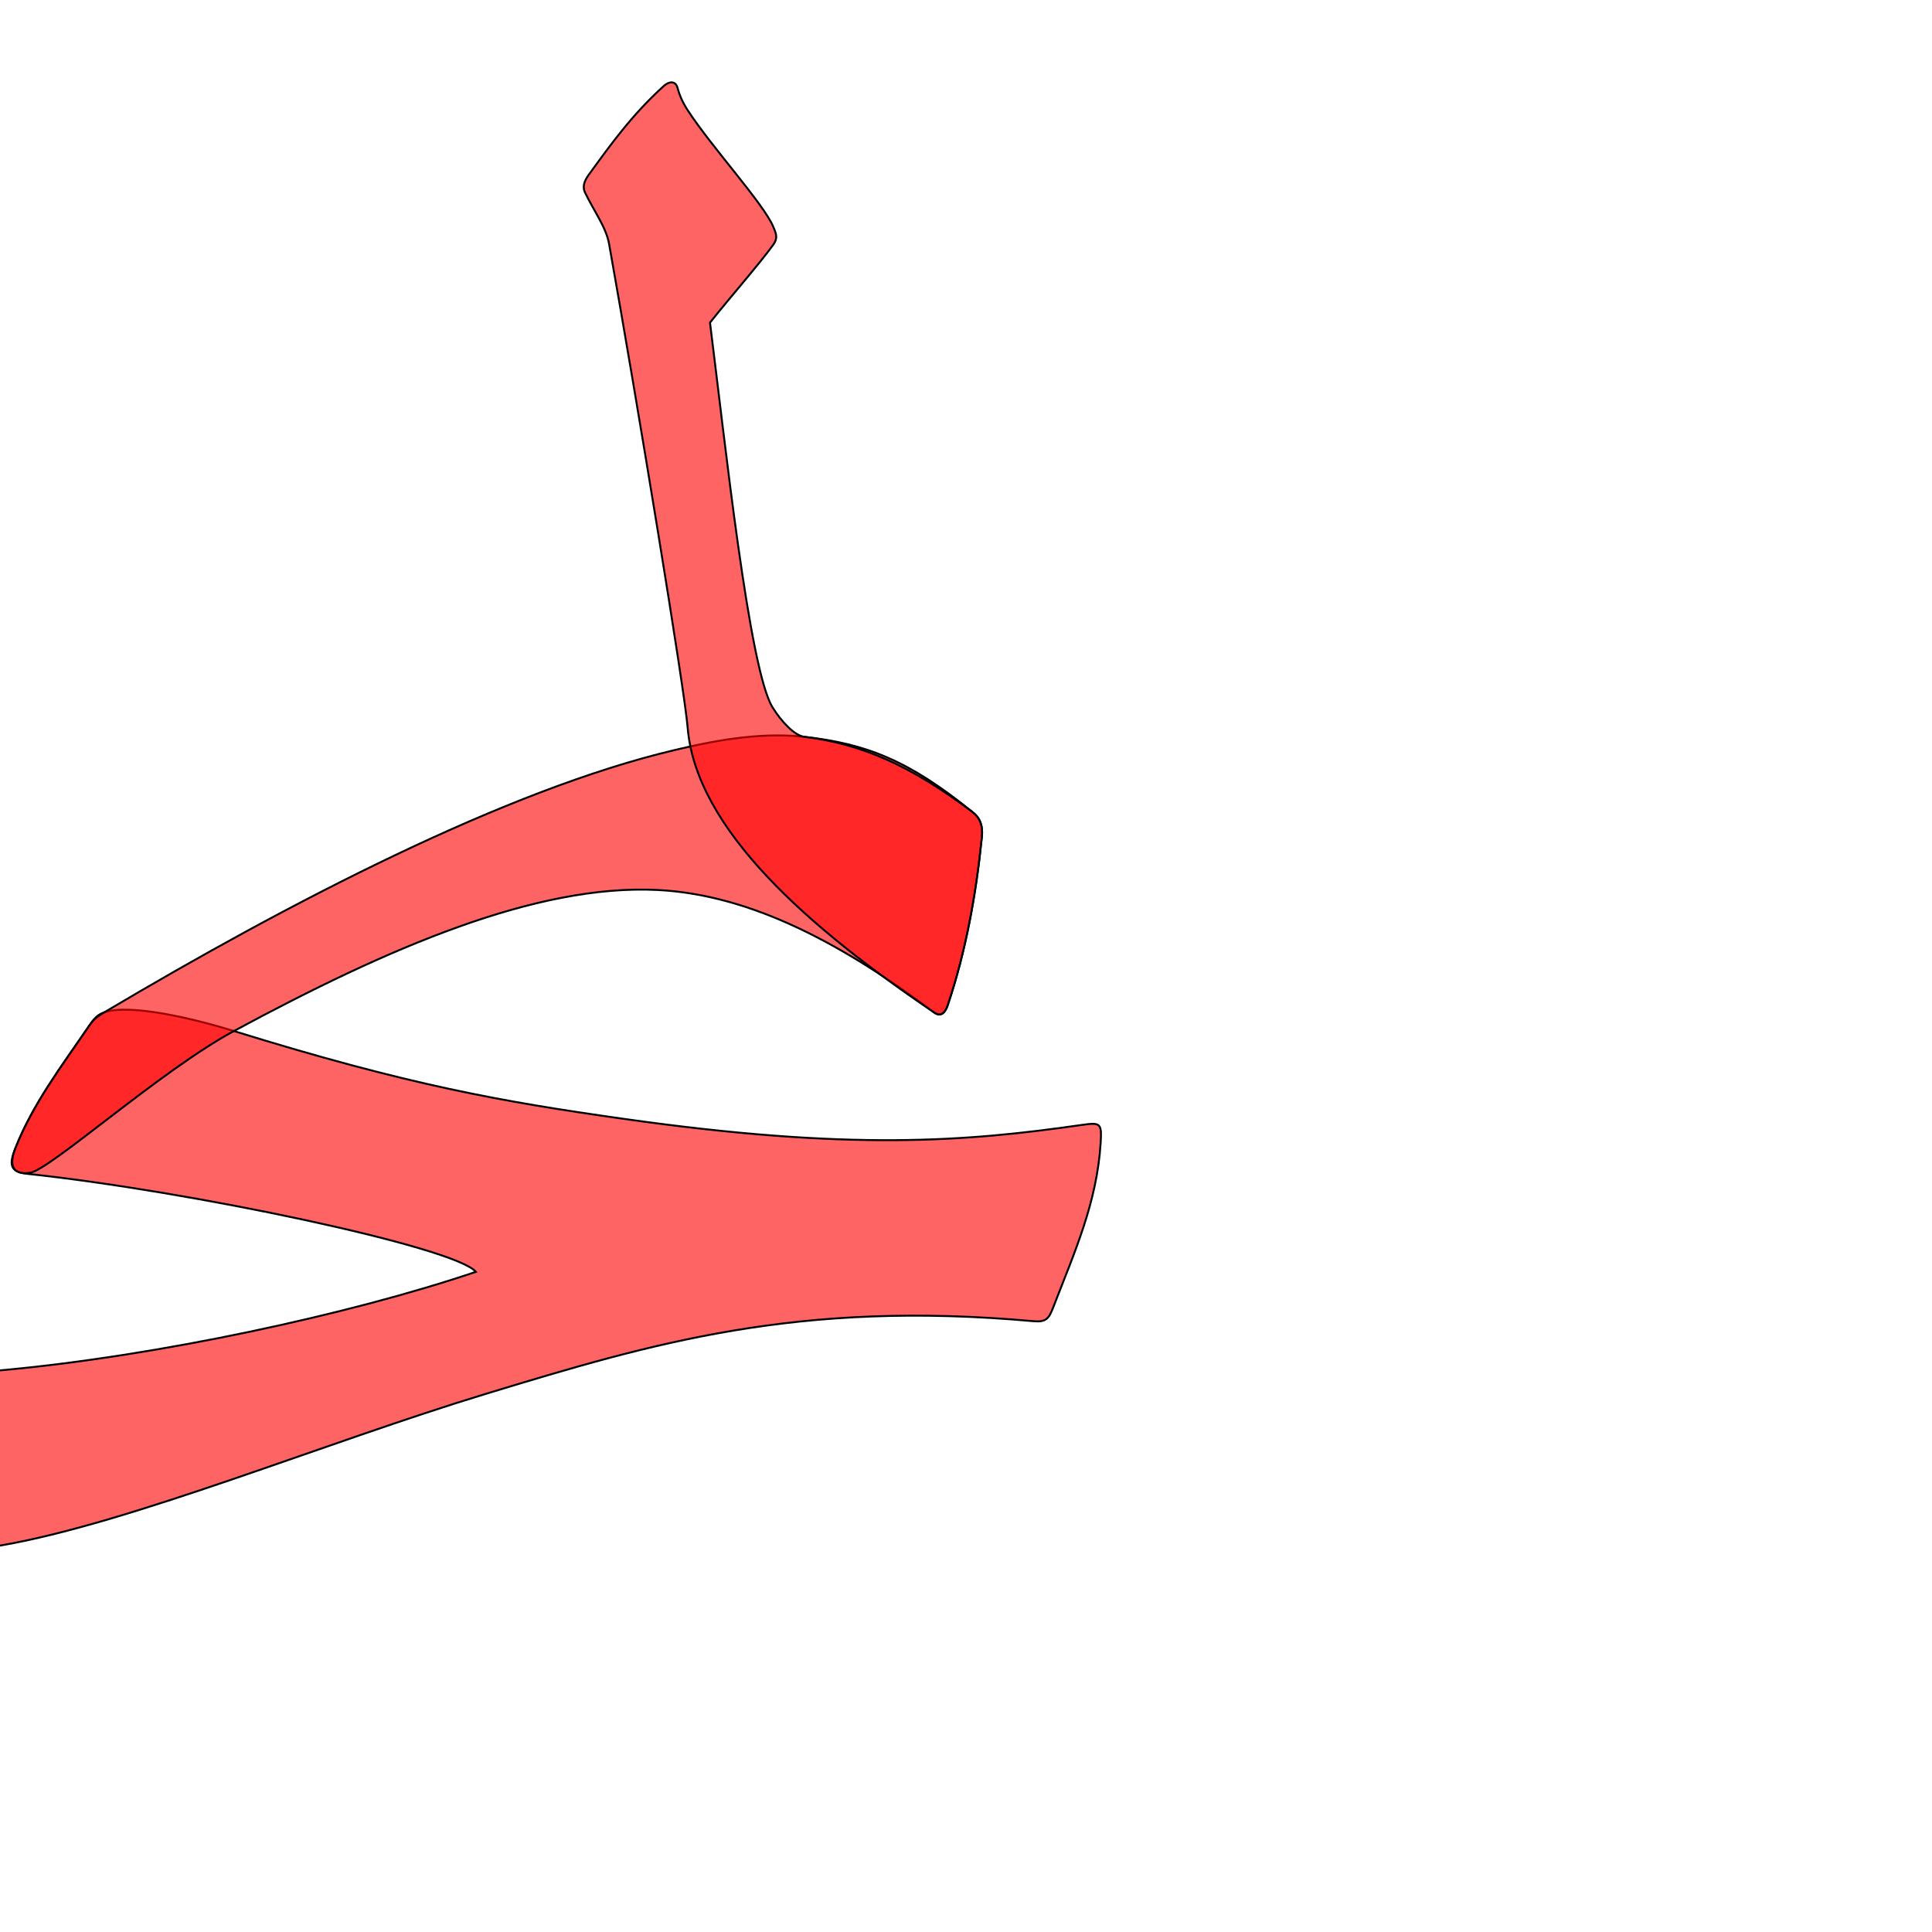
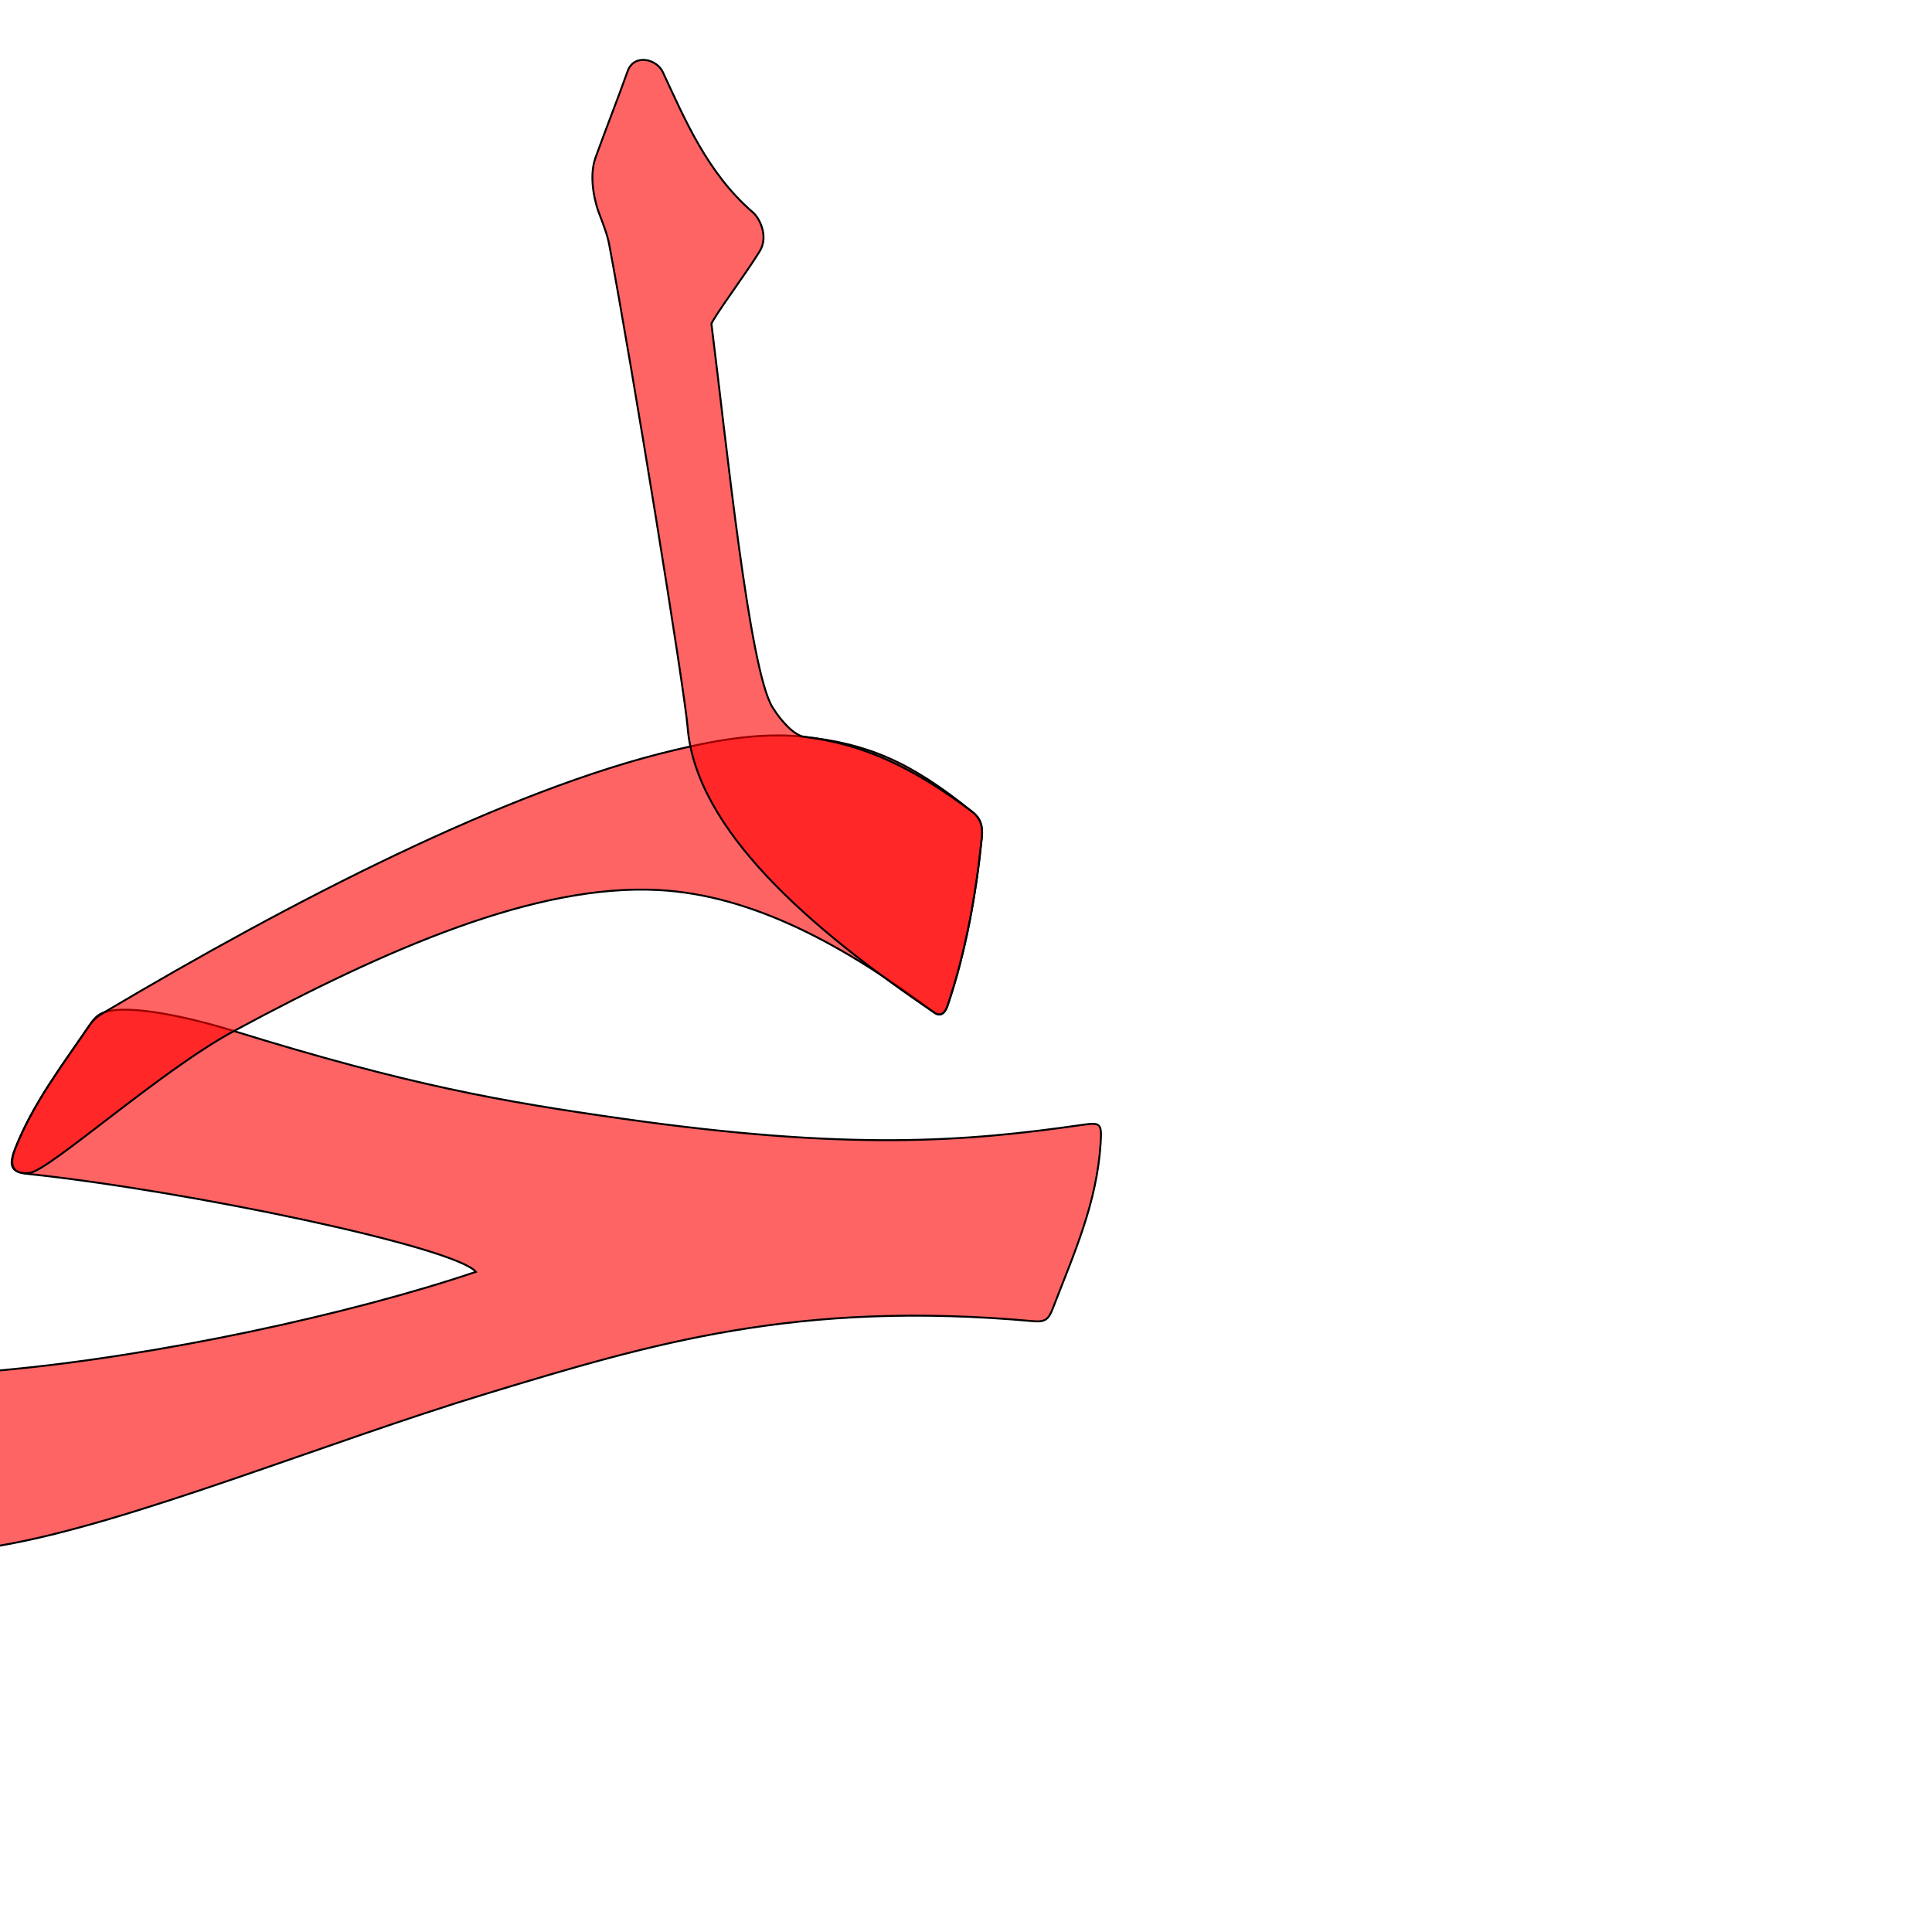
<svg xmlns="http://www.w3.org/2000/svg" version="1.0" width="1000" height="1000" id="svg5496">
  <defs id="defs5498">
    </defs>
  <path style="color:#000000;fill:#ff0000;fill-opacity:0.608;stroke:#000000;stroke-width:1;stroke-linecap:butt;stroke-linejoin:miter;stroke-miterlimit:4;stroke-opacity:1;stroke-dasharray:none;stroke-dashoffset:0;marker:none;visibility:visible;display:inline;overflow:visible;enable-background:accumulate" d="m 54.058,523.933 c -3.717,1.215 -5.58,3.609 -7.703,6.721 -14.521,21.295 -29.18,40.424 -38.425,63.734 -3.444,8.685 -2.673,12.242 6.394,13.205 83.68,8.881 221.118,37.798 232.005,50.708 C 180.921,680.387 81.448,701.958 -0.263,709.335 -40.719,712.987 -25.117,804.281 0,800 66.806,788.614 168.07,746.773 251.921,721.32 337.534,695.332 412.679,672.802 535.079,683.862 c 6.35,0.574 7.87,-1.494 9.933,-6.84 11.079,-28.705 22.735,-54.325 24.685,-85.489 0.636,-10.168 -0.089,-10.653 -9.666,-9.279 -60.023,8.609 -119.746,13.524 -237.939,-3.241 -62.078,-8.806 -110.22,-17.24 -201.029,-45.347 -20.692,-6.405 -53.288,-14.216 -67.005,-9.732 z" id="path2818" />
  <g id="layer1" transform="translate(-150,137.5312)" style="fill:#000000;fill-opacity:1;stroke:#000000;stroke-opacity:1" />
  <path id="path2820" d="m 348.949,388.287 c -86.541,20.488 -198.275,78.254 -294.891,135.646 -3.384,2.01 -5.58,3.609 -7.703,6.721 -14.521,21.295 -29.18,40.424 -38.425,63.734 -3.444,8.685 -1.456,13.783 7.397,12.703 10.351,-1.262 67.651,-52.885 105.736,-73.426 79.606,-42.936 156.382,-76.216 219.454,-73.005 49.207,2.505 96.978,28.902 143.022,63.421 3.686,2.763 5.88,-0.5 6.929,-3.599 9.384,-27.696 14.783,-57.653 17.755,-87.407 0.541,-5.413 -0.794,-9.47 -4.848,-12.759 -33.015,-26.783 -55.079,-35.358 -87.005,-38.93 -24.598,-2.752 -50.095,2.798 -67.422,6.9 z" style="color:#000000;fill:#ff0000;fill-opacity:0.608;stroke:#000000;stroke-width:1;stroke-linecap:butt;stroke-linejoin:miter;stroke-miterlimit:4;stroke-opacity:1;stroke-dasharray:none;stroke-dashoffset:0;marker:none;visibility:visible;display:inline;overflow:visible;enable-background:accumulate" />
-   <path style="color:#000000;fill:#ff0000;fill-opacity:0.608;stroke:#000000;stroke-width:1;stroke-linecap:butt;stroke-linejoin:miter;stroke-miterlimit:4;stroke-opacity:1;stroke-dasharray:none;stroke-dashoffset:0;marker:none;visibility:visible;display:inline;overflow:visible;enable-background:accumulate" d="m 343.551,44.518 c -16.567,15.039 -27.477,30.316 -38.93,46.098 -2.351,3.239 -3.172,6.235 -1.814,9.041 4.758,9.833 10.916,17.949 12.461,26.618 14.529,81.515 39.077,230.67 40.655,250.266 4.257,52.857 63.184,103.942 127.616,147.542 3.815,2.582 5.88,-0.5 6.929,-3.599 9.384,-27.696 14.783,-57.653 17.755,-87.407 0.541,-5.413 -0.681,-9.614 -4.848,-12.759 -31.511,-23.776 -57.16,-35.272 -87.005,-38.93 -5.23,-0.641 -12.067,-8.064 -16.55,-15.346 -12.074,-19.612 -24.538,-137.363 -32.328,-199.053 10.599,-13.344 24.889,-29.554 32.655,-40.179 2.59,-3.544 1.675,-5.683 0.09,-9.457 -5.002,-11.914 -31.429,-40.659 -44.164,-60.105 -2.719,-4.152 -4.389,-8.004 -5.324,-11.599 -1.114,-4.285 -4.737,-3.364 -7.198,-1.13 z" id="path2822" />
+   <path id="path2859" d="m 324.874,36.828 c -5.836,16.285 -10.281,27.243 -16.591,44.633 -4.011,11.056 0.405,25.159 1.482,28.084 1.462,3.974 4.467,11.236 5.503,16.73 11.898,63.094 39.077,230.67 40.655,250.266 4.257,52.857 63.184,103.942 127.616,147.542 3.815,2.582 5.88,-0.5 6.929,-3.599 9.384,-27.696 14.783,-57.653 17.755,-87.407 0.541,-5.413 -0.681,-9.614 -4.848,-12.759 -31.511,-23.776 -57.16,-35.272 -87.005,-38.93 -5.23,-0.641 -12.067,-8.064 -16.55,-15.346 -12.074,-19.612 -23.805,-136.814 -31.595,-198.503 2.239,-5.008 18.004,-26.075 24.964,-37.433 4.901,-7.997 -0.287,-17.407 -3.389,-20.078 C 366.025,89.563 354.375,61.493 343.071,37.288 339.896,30.487 328.177,27.61 324.874,36.828 z" style="color:#000000;fill:#ff0000;fill-opacity:0.608;stroke:#000000;stroke-width:1;stroke-linecap:butt;stroke-linejoin:miter;stroke-miterlimit:4;stroke-opacity:1;stroke-dasharray:none;stroke-dashoffset:0;marker:none;visibility:visible;display:inline;overflow:visible;enable-background:accumulate" />
</svg>
